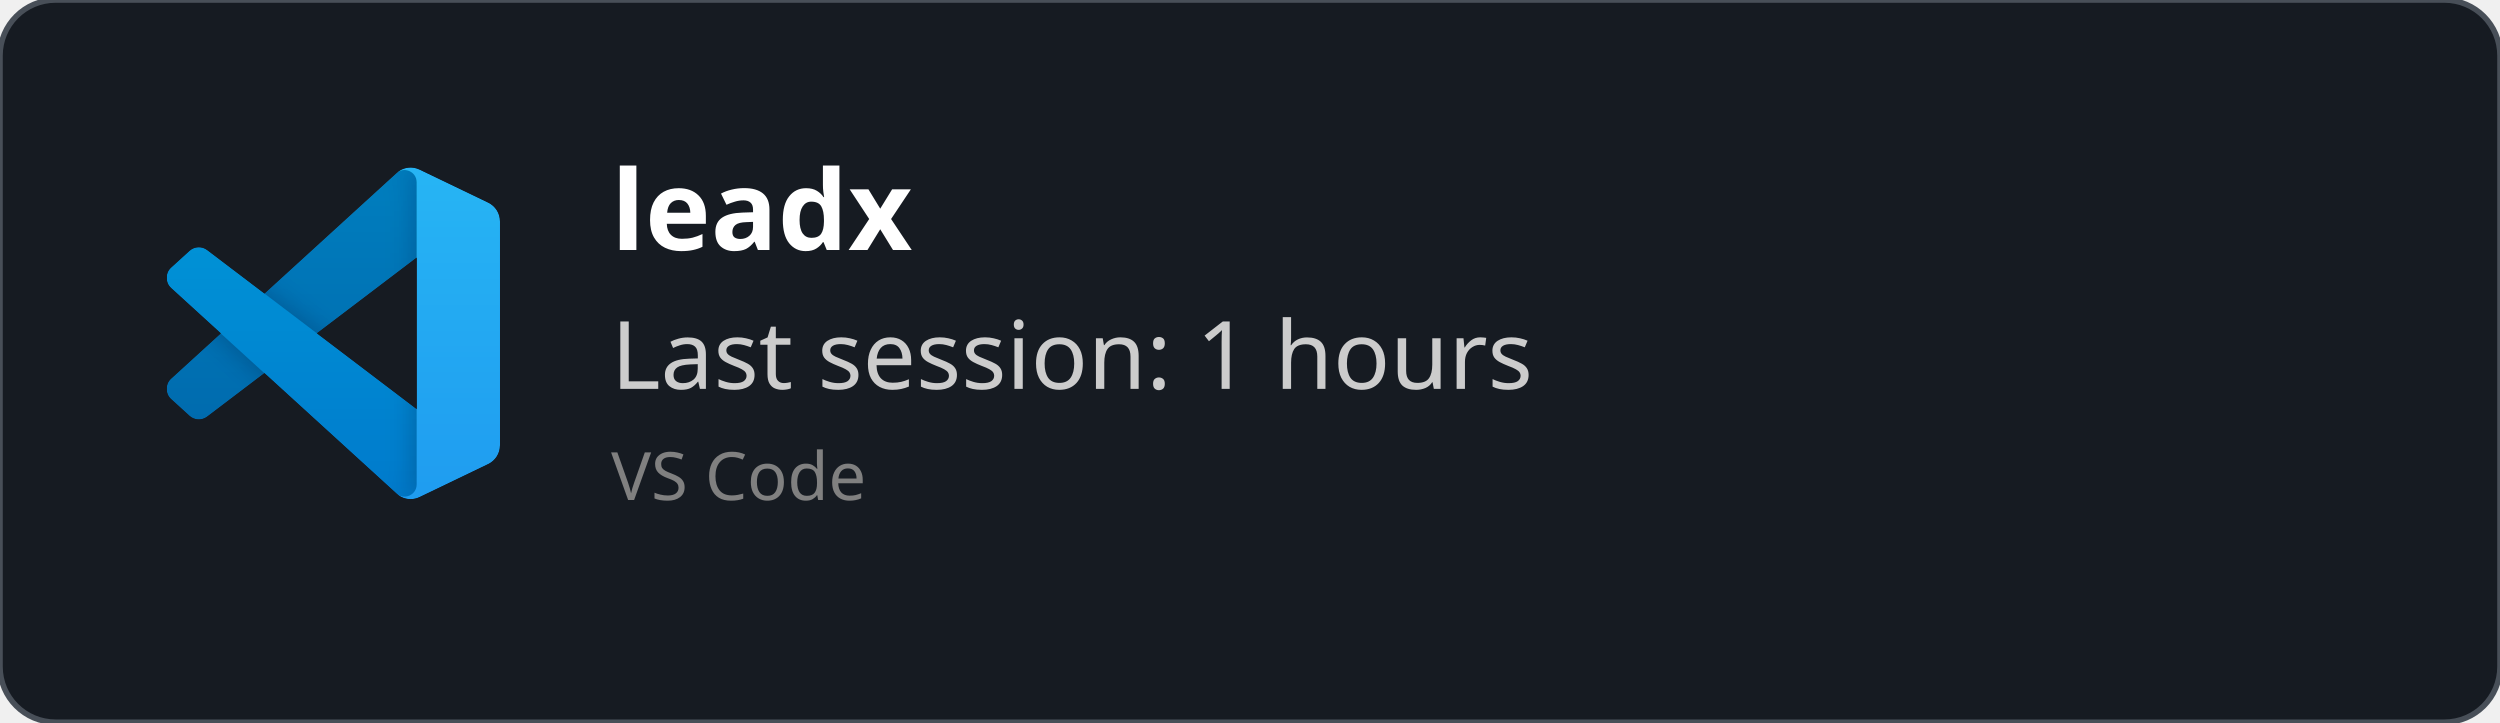
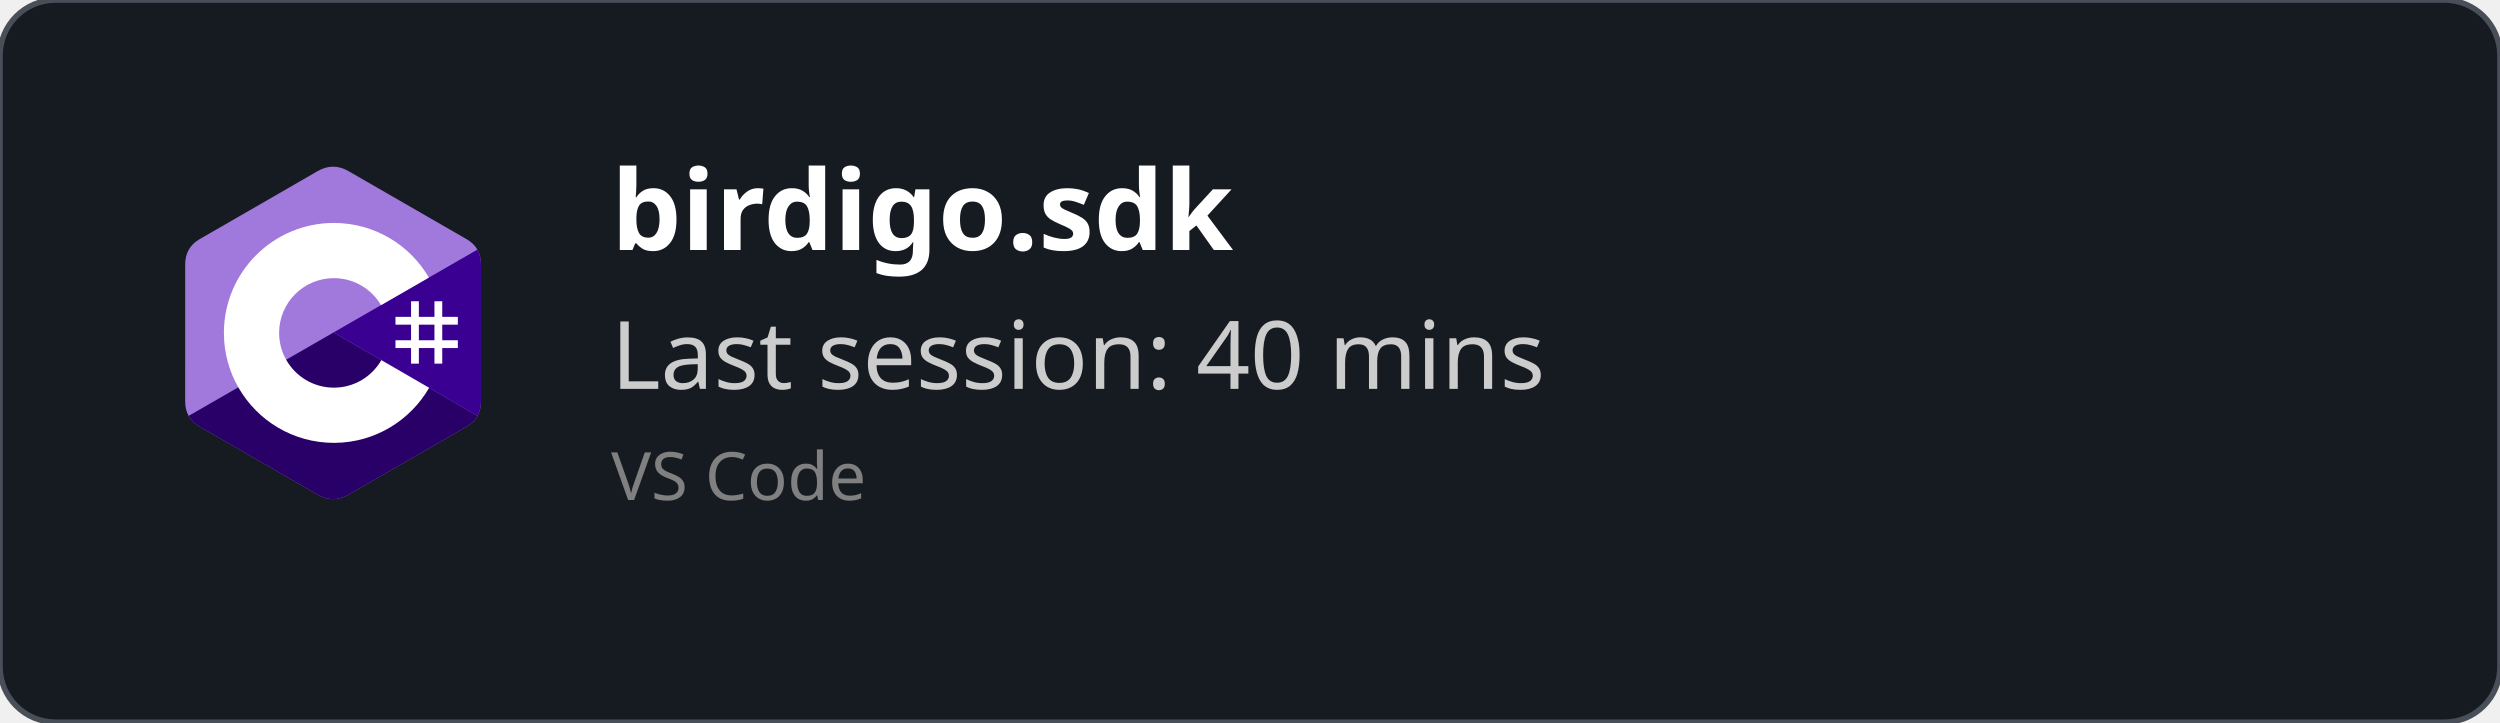
<svg xmlns="http://www.w3.org/2000/svg" width="450" height="130" viewBox="0 0 450 130" fill="none" role="img">
  <style>
    *{
        font-family: 'Segoe UI', Ubuntu, monospace
    }
    </style>
  <defs>
    <clipPath id="horizontalClip" x="20" y="20" width="500" height="200">
      <rect x="90" y="20" width="300" height="50" />
    </clipPath>
  </defs>
  <rect width="450" height="130" fill="rgba(22,27,34)" stroke="#484f58" stroke-width="1" fill-opacity="1" stroke-opacity="1" x="0" y="0" rx="10px" ry="10px">
    </rect>
-   <svg width="60" height="60" x="30" y="30" viewBox="0 0 100 100" fill="none" id="vscode">
-     <mask id="mask0" mask-type="alpha" maskUnits="userSpaceOnUse" x="0" y="0" width="100" height="100">
-       <path fill-rule="evenodd" clip-rule="evenodd" d="M70.912 99.317C72.487 99.931 74.283 99.891 75.873 99.126L96.461 89.22C98.624 88.179 100 85.989 100 83.587V16.413C100 14.011 98.624 11.822 96.461 10.781L75.873 0.874C73.786 -0.13 71.345 0.116 69.513 1.447C69.252 1.637 69.003 1.849 68.769 2.083L29.355 38.041L12.187 25.01C10.589 23.797 8.354 23.896 6.869 25.246L1.363 30.255C-0.453 31.906 -0.455 34.763 1.359 36.417L16.247 50L1.359 63.583C-0.455 65.237 -0.453 68.094 1.363 69.745L6.869 74.754C8.354 76.104 10.589 76.204 12.187 74.99L29.355 61.959L68.769 97.917C69.392 98.541 70.125 99.01 70.912 99.317ZM75.015 27.299L45.109 50L75.015 72.701V27.299Z" fill="white" />
-     </mask>
-     <g mask="url(#mask0)">
-       <path d="M96.461 10.796L75.857 0.876C73.472 -0.273 70.622 0.212 68.75 2.083L1.299 63.583C-0.516 65.237 -0.514 68.094 1.303 69.745L6.813 74.754C8.298 76.104 10.535 76.204 12.134 74.99L93.361 13.37C96.086 11.303 100 13.246 100 16.667V16.427C100 14.027 98.625 11.838 96.461 10.796Z" fill="#0065A9" />
-       <g filter="url(#filter0_d)">
-         <path d="M96.461 89.204L75.857 99.124C73.472 100.273 70.622 99.788 68.75 97.917L1.299 36.417C-0.516 34.763 -0.514 31.906 1.303 30.255L6.813 25.246C8.298 23.896 10.535 23.796 12.134 25.009L93.361 86.63C96.086 88.697 100 86.754 100 83.333V83.573C100 85.974 98.625 88.162 96.461 89.204Z" fill="#007ACC" />
-       </g>
-       <g filter="url(#filter1_d)">
-         <path d="M75.858 99.126C73.472 100.274 70.622 99.788 68.75 97.917C71.056 100.223 75 98.59 75 95.328V4.672C75 1.41 71.056 -0.223 68.75 2.083C70.622 0.211 73.472 -0.274 75.858 0.874L96.459 10.781C98.623 11.822 100 14.011 100 16.413V83.587C100 85.989 98.623 88.179 96.459 89.22L75.858 99.126Z" fill="#1F9CF0" />
-       </g>
-       <g style="mix-blend-mode:overlay" opacity="0.25">
-         <path fill-rule="evenodd" clip-rule="evenodd" d="M70.851 99.317C72.426 99.931 74.222 99.891 75.812 99.126L96.4 89.22C98.563 88.179 99.939 85.989 99.939 83.587V16.413C99.939 14.011 98.564 11.822 96.4 10.781L75.812 0.874C73.725 -0.13 71.284 0.116 69.453 1.447C69.191 1.637 68.942 1.849 68.708 2.083L29.294 38.041L12.126 25.01C10.528 23.796 8.293 23.896 6.809 25.246L1.302 30.255C-0.513 31.906 -0.515 34.763 1.298 36.417L16.186 50L1.298 63.583C-0.515 65.237 -0.513 68.094 1.302 69.745L6.809 74.754C8.293 76.104 10.528 76.204 12.126 74.99L29.294 61.959L68.708 97.917C69.332 98.54 70.064 99.01 70.851 99.317ZM74.954 27.299L45.048 50L74.954 72.701V27.299Z" fill="url(#paint0_linear)" />
-       </g>
+   <svg width="60" height="60" x="30" y="30" viewBox="0 0 256 288" version="1.1" preserveAspectRatio="xMidYMid">
+     <g>
+       <path d="M255.569,84.452 C255.567,79.622 254.534,75.354 252.445,71.691 C250.393,68.089 247.32,65.07 243.198,62.683 C209.173,43.064 175.115,23.505 141.101,3.866 C131.931,-1.428 123.04,-1.235 113.938,4.135 C100.395,12.122 32.59,50.969 12.385,62.672 C4.064,67.489 0.015,74.861 0.013,84.443 C0,123.898 0.013,163.352 0,202.808 C0,207.532 0.991,211.717 2.988,215.325 C5.041,219.036 8.157,222.138 12.374,224.579 C32.58,236.282 100.394,275.126 113.934,283.115 C123.04,288.488 131.931,288.68 141.104,283.384 C175.119,263.744 209.179,244.186 243.209,224.567 C247.426,222.127 250.542,219.023 252.595,215.315 C254.589,211.707 255.582,207.522 255.582,202.797 C255.582,202.797 255.582,123.908 255.569,84.452" fill="#A179DC" fill-rule="nonzero" />
+       <path d="M128.182,143.241 L2.988,215.325 C5.041,219.036 8.157,222.138 12.374,224.579 C32.58,236.282 100.394,275.126 113.934,283.115 C123.04,288.488 131.931,288.68 141.104,283.384 C175.119,263.744 209.179,244.186 243.209,224.567 C247.426,222.127 250.542,219.023 252.595,215.315 L128.182,143.241" fill="#280068" fill-rule="nonzero" />
+       <path d="M255.569,84.452 C255.567,79.622 254.534,75.354 252.445,71.691 L128.182,143.241 L252.595,215.315 C254.589,211.707 255.58,207.522 255.582,202.797 C255.582,202.797 255.582,123.908 255.569,84.452" fill="#390091" fill-rule="nonzero" />
+       <path d="M201.892,116.294 L201.892,129.768 L215.366,129.768 L215.366,116.294 L222.103,116.294 L222.103,129.768 L235.577,129.768 L235.577,136.505 L222.103,136.505 L222.103,149.978 L235.577,149.978 L235.577,156.715 L222.103,156.715 L222.103,170.189 L215.366,170.189 L215.366,156.715 L201.892,156.715 L201.892,170.189 L195.155,170.189 L195.155,156.715 L181.682,156.715 L181.682,149.978 L195.155,149.978 L195.155,136.505 L181.682,136.505 L181.682,129.768 L195.155,129.768 L195.155,116.294 L201.892,116.294 Z M215.366,136.505 L201.892,136.505 L201.892,149.978 L215.366,149.978 L215.366,136.505 Z" fill="#FFFFFF" />
+       <path d="M128.457,48.626 C163.601,48.626 194.284,67.712 210.719,96.082 L210.558,95.809 L169.21,119.617 C161.063,105.824 146.128,96.515 128.996,96.323 L128.457,96.32 C102.331,96.32 81.151,117.5 81.151,143.625 C81.151,152.169 83.428,160.178 87.39,167.095 C95.544,181.33 110.873,190.931 128.457,190.931 C146.15,190.931 161.566,181.208 169.678,166.821 L169.481,167.166 L210.768,191.084 C194.513,219.213 164.25,238.241 129.515,238.62 L128.457,238.626 C93.202,238.626 62.432,219.422 46.038,190.902 C38.035,176.979 33.456,160.838 33.456,143.625 C33.456,91.159 75.988,48.626 128.457,48.626 Z" fill="#FFFFFF" fill-rule="nonzero" />
    </g>
-     <defs>
-       <filter id="filter0_d" x="-8.394" y="15.829" width="116.727" height="92.246" filterUnits="userSpaceOnUse" color-interpolation-filters="sRGB">
-         <feFlood flood-opacity="0" result="BackgroundImageFix" />
-         <feColorMatrix in="SourceAlpha" type="matrix" values="0 0 0 0 0 0 0 0 0 0 0 0 0 0 0 0 0 0 127 0" />
-         <feOffset />
-         <feGaussianBlur stdDeviation="4.167" />
-         <feColorMatrix type="matrix" values="0 0 0 0 0 0 0 0 0 0 0 0 0 0 0 0 0 0 0.25 0" />
-         <feBlend mode="overlay" in2="BackgroundImageFix" result="effect1_dropShadow" />
-         <feBlend mode="normal" in="SourceGraphic" in2="effect1_dropShadow" result="shape" />
-       </filter>
-       <filter id="filter1_d" x="60.417" y="-8.076" width="47.917" height="116.151" filterUnits="userSpaceOnUse" color-interpolation-filters="sRGB">
-         <feFlood flood-opacity="0" result="BackgroundImageFix" />
-         <feColorMatrix in="SourceAlpha" type="matrix" values="0 0 0 0 0 0 0 0 0 0 0 0 0 0 0 0 0 0 127 0" />
-         <feOffset />
-         <feGaussianBlur stdDeviation="4.167" />
-         <feColorMatrix type="matrix" values="0 0 0 0 0 0 0 0 0 0 0 0 0 0 0 0 0 0 0.25 0" />
-         <feBlend mode="overlay" in2="BackgroundImageFix" result="effect1_dropShadow" />
-         <feBlend mode="normal" in="SourceGraphic" in2="effect1_dropShadow" result="shape" />
-       </filter>
-       <linearGradient id="paint0_linear" x1="49.939" y1="0.258" x2="49.939" y2="99.742" gradientUnits="userSpaceOnUse">
-         <stop stop-color="white" />
-         <stop offset="1" stop-color="white" stop-opacity="0" />
-       </linearGradient>
-     </defs>
  </svg>
  <text x="110" y="45" font-size="20" clip-path="url(#horizontalClip)" font-weight="bold" font-family="Ubuntu" fill="white">
-     leadx
+     birdigo.sdk
    </text>
  <text x="110" y="70" font-size="17px" font-family="Ubuntu" fill="#ccc">
-     Last session: 1 hours
+     Last session: 40 mins
    </text>
  <text x="110" y="90" font-size="12px" font-family="Ubuntu" fill="grey">
    VS Code
    </text>
</svg>
